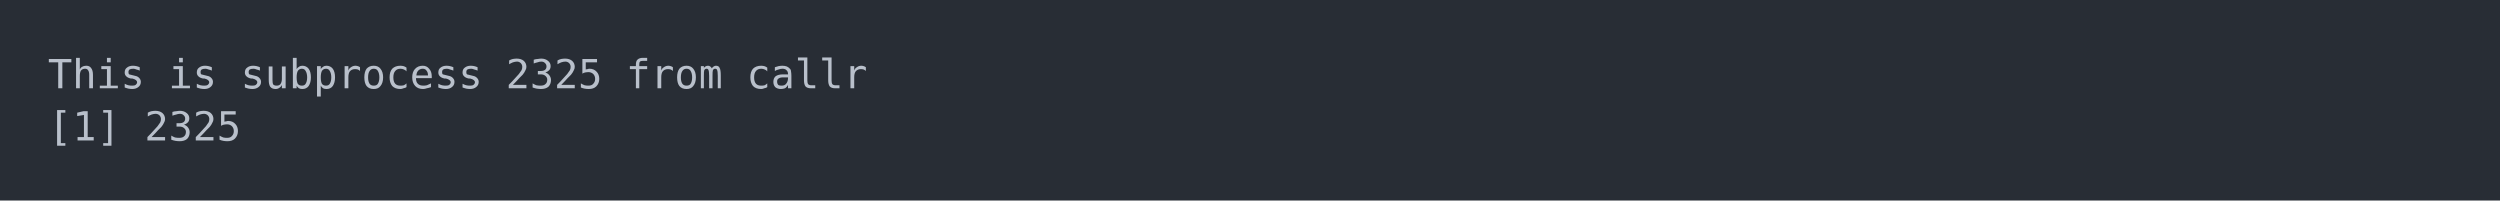
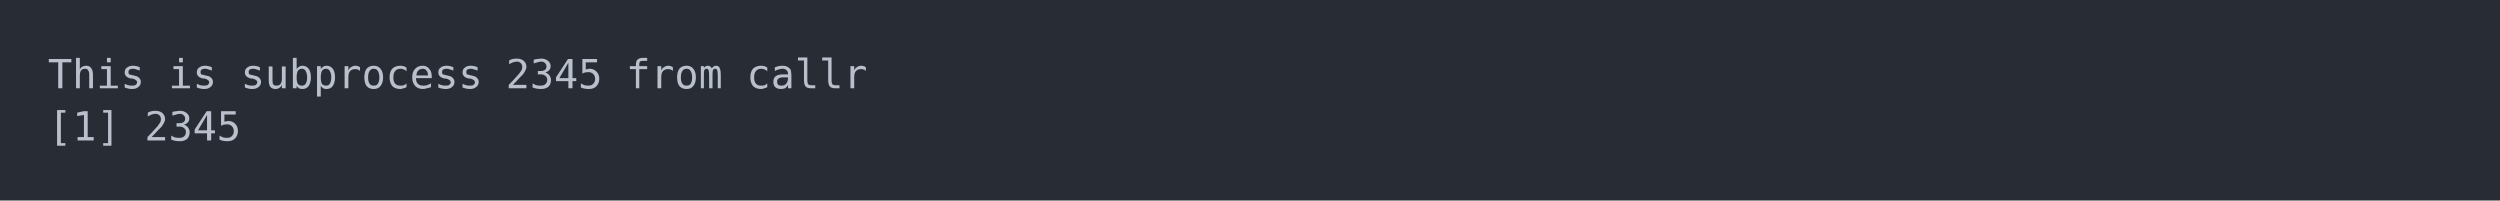
<svg xmlns="http://www.w3.org/2000/svg" xmlns:xlink="http://www.w3.org/1999/xlink" width="1040" height="83.42">
  <rect width="1040" height="83.42" rx="0" ry="0" class="a" />
  <svg height="43.42" viewBox="0 0 100 4.342" width="1000" x="20" y="20">
    <style>.a{fill:rgb(40,45,53)}.b{font-family:'Fira Code',Monaco,Consolas,Menlo,'Bitstream Vera Sans Mono','Powerline Symbols',monospace}.c{fill:transparent}.d{fill:rgb(185,192,203);white-space:pre}</style>
    <g font-family="'Fira Code',Monaco,Consolas,Menlo,'Bitstream Vera Sans Mono','Powerline Symbols',monospace" font-size="1.67" class="b">
      <defs>
        <symbol id="a">
          <rect height="3" width="100" x="0" y="0" class="c" />
        </symbol>
      </defs>
      <rect height="4.342" width="100" class="a" />
      <svg x="0" y="0" width="100">
        <svg x="0">
          <use xlink:href="#a" />
          <text x="0" y="1.67" class="d">This</text>
          <text x="5.01" y="1.67" class="d">is</text>
          <text x="8.016" y="1.67" class="d">subprocess</text>
-           <text x="19.038" y="1.67" class="d">2325</text>
+           <text x="19.038" y="1.67" class="d">2345</text>
          <text x="24.048" y="1.67" class="d">from</text>
          <text x="29.058" y="1.67" class="d">callr</text>
          <text x="0" y="3.841" class="d">[1]</text>
-           <text x="4.008" y="3.841" class="d">2325</text>
+           <text x="4.008" y="3.841" class="d">2345</text>
        </svg>
      </svg>
    </g>
  </svg>
</svg>
